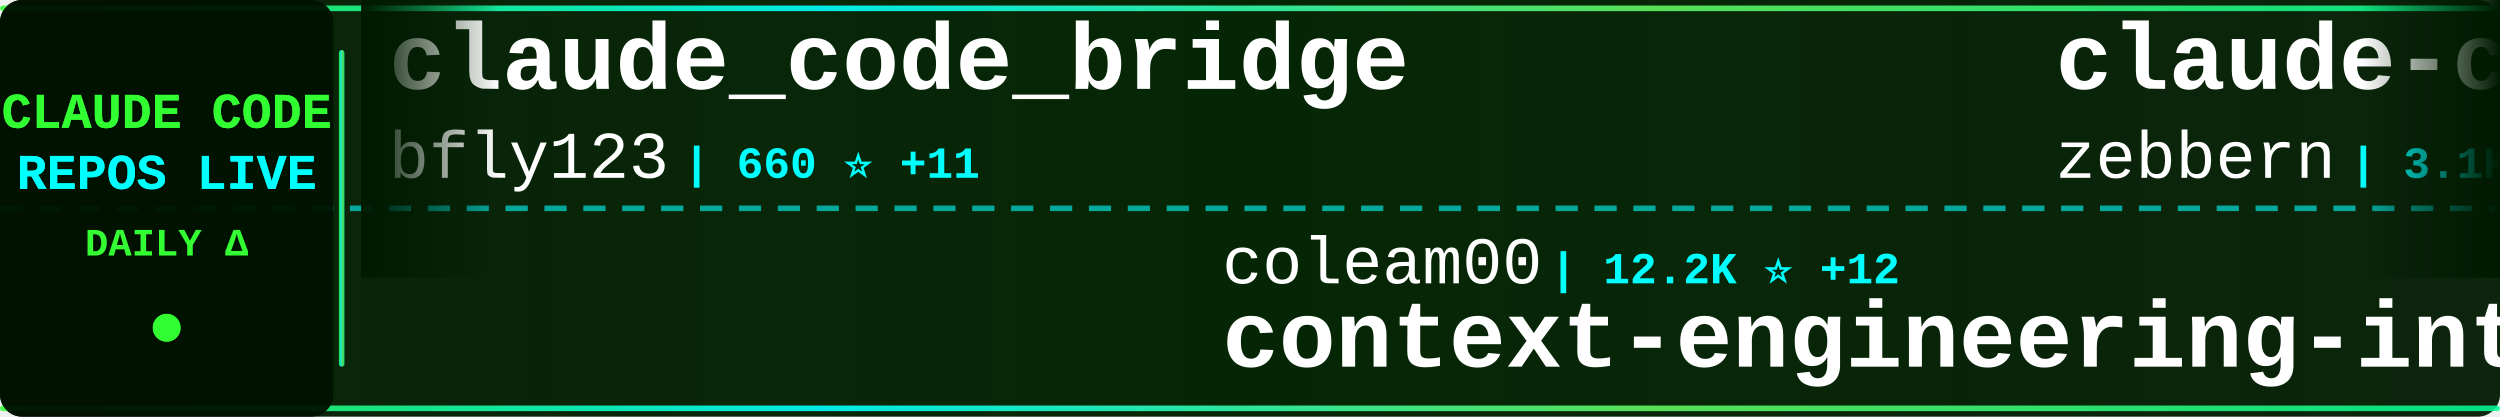
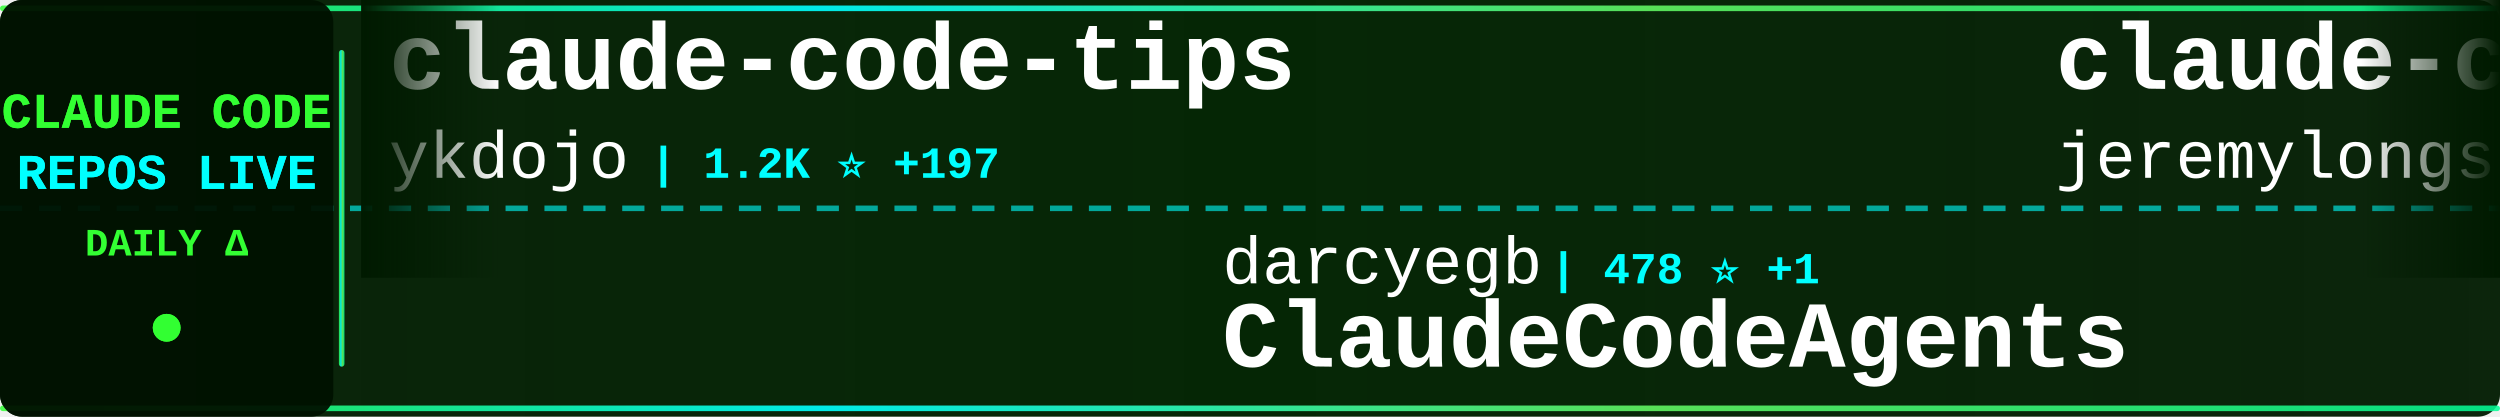
<svg xmlns="http://www.w3.org/2000/svg" width="900" height="150">
  <defs>
    <linearGradient id="tickerBg" x1="0%" y1="0%" x2="100%" y2="0%">
      <stop offset="0%" style="stop-color:#001a00;stop-opacity:0.95" />
      <stop offset="50%" style="stop-color:#002200;stop-opacity:0.98" />
      <stop offset="100%" style="stop-color:#001a00;stop-opacity:0.95" />
    </linearGradient>
    <linearGradient id="borderGrad" x1="0%" y1="0%" x2="100%" y2="0%">
      <stop offset="0%" style="stop-color:#33ff33;stop-opacity:0.85">
        <animate attributeName="stop-opacity" values="0.85;1;0.85" dur="2s" repeatCount="indefinite" />
      </stop>
      <stop offset="33%" style="stop-color:#00ffff;stop-opacity:0.9">
        <animate attributeName="stop-opacity" values="0.9;1;0.9" dur="2.2s" repeatCount="indefinite" />
      </stop>
      <stop offset="66%" style="stop-color:#66ff66;stop-opacity:0.85">
        <animate attributeName="stop-opacity" values="0.85;1;0.85" dur="1.8s" repeatCount="indefinite" />
      </stop>
      <stop offset="100%" style="stop-color:#00ff99;stop-opacity:0.85">
        <animate attributeName="stop-opacity" values="0.85;1;0.85" dur="2s" repeatCount="indefinite" />
      </stop>
    </linearGradient>
    <filter id="textGlow">
      <feGaussianBlur stdDeviation="0.1" result="coloredBlur" />
      <feMerge>
        <feMergeNode in="coloredBlur" />
        <feMergeNode in="SourceGraphic" />
      </feMerge>
    </filter>
    <filter id="metricGlow">
      <feGaussianBlur stdDeviation="0.2" result="coloredBlur" />
      <feMerge>
        <feMergeNode in="coloredBlur" />
        <feMergeNode in="SourceGraphic" />
      </feMerge>
    </filter>
    <linearGradient id="leftFade" x1="0%" y1="0%" x2="100%" y2="0%">
      <stop offset="0%" style="stop-color:#001a00;stop-opacity:1" />
      <stop offset="100%" style="stop-color:#001a00;stop-opacity:0" />
    </linearGradient>
    <linearGradient id="rightFade" x1="0%" y1="0%" x2="100%" y2="0%">
      <stop offset="0%" style="stop-color:#001a00;stop-opacity:0" />
      <stop offset="100%" style="stop-color:#001a00;stop-opacity:1" />
    </linearGradient>
  </defs>
  <rect width="900" height="150" fill="url(#tickerBg)" rx="8" />
  <rect x="0" y="2" width="900" height="2" fill="url(#borderGrad)" rx="1" />
  <rect x="0" y="146" width="900" height="2" fill="url(#borderGrad)" rx="1" />
  <line x1="0" y1="75" x2="900" y2="75" stroke="#00ffff" stroke-width="2" stroke-dasharray="8 6" opacity="0.6" />
  <rect x="0" y="0" width="120" height="150" fill="#001100" opacity="0.95" rx="8" />
  <text x="60" y="46" font-family="'Courier New', monospace" font-size="18" font-weight="bold" fill="#33ff33" text-anchor="middle" filter="url(#textGlow)">
    CLAUDE CODE
  </text>
  <text x="60" y="68" font-family="'Courier New', monospace" font-size="18" font-weight="bold" fill="#00ffff" text-anchor="middle" filter="url(#textGlow)">
    REPOS LIVE
  </text>
  <text x="60" y="92" font-family="'Courier New', monospace" font-size="14" font-weight="bold" fill="#33ff33" text-anchor="middle">
    DAILY Δ
  </text>
  <circle cx="60" cy="118" r="5" fill="#33ff33" filter="url(#metricGlow)">
    <animate attributeName="r" values="4;6;4" dur="1.5s" repeatCount="indefinite" />
    <animate attributeName="opacity" values="0.6;1;0.6" dur="1.5s" repeatCount="indefinite" />
  </circle>
  <rect x="122" y="18" width="2" height="114" fill="url(#borderGrad)" rx="1" />
  <clipPath id="tickerClip">
    <rect x="130" y="0" width="770" height="150" />
  </clipPath>
  <g clip-path="url(#tickerClip)">
    <g id="tickerItems">
      <animateTransform attributeName="transform" attributeType="XML" type="translate" from="0 0" to="-3000 0" dur="54s" repeatCount="indefinite" />
      <g transform="translate(0, 0)">
-         <text x="140" y="32" font-family="'Courier New', monospace" font-size="34" font-weight="bold" fill="#ffffff">claude_code_bridge</text>
-         <text x="140" y="64" font-family="'Courier New', monospace" font-size="24" font-weight="normal" fill="#ffffff" opacity="1.0">bfly123</text>
-         <text x="246" y="64" font-family="'Courier New', monospace" font-size="16" font-weight="bold" fill="#00ffff"> | 660 ⭐ +11</text>
+         <text x="140" y="32" font-family="'Courier New', monospace" font-size="34" font-weight="bold" fill="#ffffff">claude-code-tips</text>
+         <text x="140" y="64" font-family="'Courier New', monospace" font-size="24" font-weight="normal" fill="#ffffff" opacity="1.0">ykdojo</text>
+         <text x="234" y="64" font-family="'Courier New', monospace" font-size="16" font-weight="bold" fill="#00ffff"> | 1.2K ⭐ +197</text>
      </g>
      <g transform="translate(300, 0)">
-         <text x="140" y="102" font-family="'Courier New', monospace" font-size="24" font-weight="normal" fill="#ffffff" opacity="1.0">coleam00</text>
-         <text x="258" y="102" font-family="'Courier New', monospace" font-size="16" font-weight="bold" fill="#00ffff"> | 12.2K ⭐ +12</text>
-         <text x="140" y="132" font-family="'Courier New', monospace" font-size="34" font-weight="bold" fill="#ffffff">context-engineering-intr...</text>
+         <text x="140" y="102" font-family="'Courier New', monospace" font-size="24" font-weight="normal" fill="#ffffff" opacity="1.0">darcyegb</text>
+         <text x="258" y="102" font-family="'Courier New', monospace" font-size="16" font-weight="bold" fill="#00ffff"> | 478 ⭐ +1</text>
+         <text x="140" y="132" font-family="'Courier New', monospace" font-size="34" font-weight="bold" fill="#ffffff">ClaudeCodeAgents</text>
      </g>
      <g transform="translate(600, 0)">
-         <text x="140" y="32" font-family="'Courier New', monospace" font-size="34" font-weight="bold" fill="#ffffff">claude-code-guide</text>
-         <text x="140" y="64" font-family="'Courier New', monospace" font-size="24" font-weight="normal" fill="#ffffff" opacity="1.0">zebbern</text>
-         <text x="246" y="64" font-family="'Courier New', monospace" font-size="16" font-weight="bold" fill="#00ffff"> | 3.1K ⭐ +18</text>
+         <text x="140" y="32" font-family="'Courier New', monospace" font-size="34" font-weight="bold" fill="#ffffff">claude-code-plugins-plus...</text>
+         <text x="140" y="64" font-family="'Courier New', monospace" font-size="24" font-weight="normal" fill="#ffffff" opacity="1.0">jeremylongshore</text>
+         <text x="342" y="64" font-family="'Courier New', monospace" font-size="16" font-weight="bold" fill="#00ffff"> | 1.0K ⭐ +9</text>
      </g>
      <g transform="translate(900, 0)">
-         <text x="140" y="102" font-family="'Courier New', monospace" font-size="24" font-weight="normal" fill="#ffffff" opacity="1.0">kepano</text>
-         <text x="234" y="102" font-family="'Courier New', monospace" font-size="16" font-weight="bold" fill="#00ffff"> | 7.2K ⭐ +199</text>
-         <text x="140" y="132" font-family="'Courier New', monospace" font-size="34" font-weight="bold" fill="#ffffff">obsidian-skills</text>
+         <text x="140" y="102" font-family="'Courier New', monospace" font-size="24" font-weight="normal" fill="#ffffff" opacity="1.0">numman-ali</text>
+         <text x="282" y="102" font-family="'Courier New', monospace" font-size="16" font-weight="bold" fill="#00ffff"> | 5.9K ⭐ +365</text>
+         <text x="140" y="132" font-family="'Courier New', monospace" font-size="34" font-weight="bold" fill="#ffffff">openskills</text>
      </g>
      <g transform="translate(1200, 0)">
-         <text x="140" y="32" font-family="'Courier New', monospace" font-size="34" font-weight="bold" fill="#ffffff">claude_code_agent_farm</text>
-         <text x="140" y="64" font-family="'Courier New', monospace" font-size="24" font-weight="normal" fill="#ffffff" opacity="1.0">Dicklesworthstone</text>
-         <text x="366" y="64" font-family="'Courier New', monospace" font-size="16" font-weight="bold" fill="#00ffff"> | 627 ⭐ +1</text>
+         <text x="140" y="32" font-family="'Courier New', monospace" font-size="34" font-weight="bold" fill="#ffffff">claude-code</text>
+         <text x="140" y="64" font-family="'Courier New', monospace" font-size="24" font-weight="normal" fill="#ffffff" opacity="1.0">anthropics</text>
+         <text x="282" y="64" font-family="'Courier New', monospace" font-size="16" font-weight="bold" fill="#00ffff"> | 58.1K ⭐ +383</text>
      </g>
      <g transform="translate(1500, 0)">
+         <text x="140" y="102" font-family="'Courier New', monospace" font-size="24" font-weight="normal" fill="#ffffff" opacity="1.0">code-yeongyu</text>
+         <text x="306" y="102" font-family="'Courier New', monospace" font-size="16" font-weight="bold" fill="#00ffff"> | 19.7K ⭐ +792</text>
+         <text x="140" y="132" font-family="'Courier New', monospace" font-size="34" font-weight="bold" fill="#ffffff">oh-my-opencode</text>
+       </g>
+       <g transform="translate(1800, 0)">
+         <text x="140" y="32" font-family="'Courier New', monospace" font-size="34" font-weight="bold" fill="#ffffff">claude-code.nvim</text>
+         <text x="140" y="64" font-family="'Courier New', monospace" font-size="24" font-weight="normal" fill="#ffffff" opacity="1.0">greggh</text>
+         <text x="234" y="64" font-family="'Courier New', monospace" font-size="16" font-weight="bold" fill="#00ffff"> | 1.7K ⭐ +2</text>
+       </g>
+       <g transform="translate(2100, 0)">
+         <text x="140" y="102" font-family="'Courier New', monospace" font-size="24" font-weight="normal" fill="#ffffff" opacity="1.0">Yuyz0112</text>
+         <text x="258" y="102" font-family="'Courier New', monospace" font-size="16" font-weight="bold" fill="#00ffff"> | 2.0K ⭐ +9</text>
+         <text x="140" y="132" font-family="'Courier New', monospace" font-size="34" font-weight="bold" fill="#ffffff">claude-code-reverse</text>
+       </g>
+       <g transform="translate(2400, 0)">
+         <text x="140" y="32" font-family="'Courier New', monospace" font-size="34" font-weight="bold" fill="#ffffff">everything-claude-code</text>
+         <text x="140" y="64" font-family="'Courier New', monospace" font-size="24" font-weight="normal" fill="#ffffff" opacity="1.0">affaan-m</text>
+         <text x="258" y="64" font-family="'Courier New', monospace" font-size="16" font-weight="bold" fill="#00ffff"> | 2.1K ⭐ +2.0K</text>
+       </g>
+       <g transform="translate(2700, 0)">
        <text x="140" y="102" font-family="'Courier New', monospace" font-size="24" font-weight="normal" fill="#ffffff" opacity="1.0">revfactory</text>
        <text x="282" y="102" font-family="'Courier New', monospace" font-size="16" font-weight="bold" fill="#00ffff"> | 736 ⭐</text>
        <text x="140" y="132" font-family="'Courier New', monospace" font-size="34" font-weight="bold" fill="#ffffff">claude-code-mastering</text>
      </g>
-       <g transform="translate(1800, 0)">
-         <text x="140" y="32" font-family="'Courier New', monospace" font-size="34" font-weight="bold" fill="#ffffff">claude-code</text>
-         <text x="140" y="64" font-family="'Courier New', monospace" font-size="24" font-weight="normal" fill="#ffffff" opacity="1.0">MadAppGang</text>
-         <text x="282" y="64" font-family="'Courier New', monospace" font-size="16" font-weight="bold" fill="#00ffff"> | 211 ⭐ +1</text>
-       </g>
-       <g transform="translate(2100, 0)">
-         <text x="140" y="102" font-family="'Courier New', monospace" font-size="24" font-weight="normal" fill="#ffffff" opacity="1.0">superdesigndev</text>
-         <text x="330" y="102" font-family="'Courier New', monospace" font-size="16" font-weight="bold" fill="#00ffff"> | 5.7K ⭐ +4</text>
-         <text x="140" y="132" font-family="'Courier New', monospace" font-size="34" font-weight="bold" fill="#ffffff">superdesign</text>
-       </g>
-       <g transform="translate(2400, 0)">
-         <text x="140" y="32" font-family="'Courier New', monospace" font-size="34" font-weight="bold" fill="#ffffff">claude-code-configs</text>
-         <text x="140" y="64" font-family="'Courier New', monospace" font-size="24" font-weight="normal" fill="#ffffff" opacity="1.0">Matt-Dionis</text>
-         <text x="294" y="64" font-family="'Courier New', monospace" font-size="16" font-weight="bold" fill="#00ffff"> | 599 ⭐</text>
-       </g>
-       <g transform="translate(2700, 0)">
-         <text x="140" y="102" font-family="'Courier New', monospace" font-size="24" font-weight="normal" fill="#ffffff" opacity="1.0">glidea</text>
-         <text x="234" y="102" font-family="'Courier New', monospace" font-size="16" font-weight="bold" fill="#00ffff"> | 242 ⭐</text>
-         <text x="140" y="132" font-family="'Courier New', monospace" font-size="34" font-weight="bold" fill="#ffffff">claude-worker-proxy</text>
-       </g>
      <g transform="translate(3000, 0)">
-         <text x="140" y="32" font-family="'Courier New', monospace" font-size="34" font-weight="bold" fill="#ffffff">claude_code_bridge</text>
-         <text x="140" y="64" font-family="'Courier New', monospace" font-size="24" font-weight="normal" fill="#ffffff" opacity="1.0">bfly123</text>
-         <text x="246" y="64" font-family="'Courier New', monospace" font-size="16" font-weight="bold" fill="#00ffff"> | 660 ⭐ +11</text>
+         <text x="140" y="32" font-family="'Courier New', monospace" font-size="34" font-weight="bold" fill="#ffffff">claude-code-tips</text>
+         <text x="140" y="64" font-family="'Courier New', monospace" font-size="24" font-weight="normal" fill="#ffffff" opacity="1.0">ykdojo</text>
+         <text x="234" y="64" font-family="'Courier New', monospace" font-size="16" font-weight="bold" fill="#00ffff"> | 1.2K ⭐ +197</text>
      </g>
      <g transform="translate(3300, 0)">
-         <text x="140" y="102" font-family="'Courier New', monospace" font-size="24" font-weight="normal" fill="#ffffff" opacity="1.0">coleam00</text>
-         <text x="258" y="102" font-family="'Courier New', monospace" font-size="16" font-weight="bold" fill="#00ffff"> | 12.2K ⭐ +12</text>
-         <text x="140" y="132" font-family="'Courier New', monospace" font-size="34" font-weight="bold" fill="#ffffff">context-engineering-intr...</text>
+         <text x="140" y="102" font-family="'Courier New', monospace" font-size="24" font-weight="normal" fill="#ffffff" opacity="1.0">darcyegb</text>
+         <text x="258" y="102" font-family="'Courier New', monospace" font-size="16" font-weight="bold" fill="#00ffff"> | 478 ⭐ +1</text>
+         <text x="140" y="132" font-family="'Courier New', monospace" font-size="34" font-weight="bold" fill="#ffffff">ClaudeCodeAgents</text>
      </g>
      <g transform="translate(3600, 0)">
-         <text x="140" y="32" font-family="'Courier New', monospace" font-size="34" font-weight="bold" fill="#ffffff">claude-code-guide</text>
-         <text x="140" y="64" font-family="'Courier New', monospace" font-size="24" font-weight="normal" fill="#ffffff" opacity="1.0">zebbern</text>
-         <text x="246" y="64" font-family="'Courier New', monospace" font-size="16" font-weight="bold" fill="#00ffff"> | 3.1K ⭐ +18</text>
+         <text x="140" y="32" font-family="'Courier New', monospace" font-size="34" font-weight="bold" fill="#ffffff">claude-code-plugins-plus...</text>
+         <text x="140" y="64" font-family="'Courier New', monospace" font-size="24" font-weight="normal" fill="#ffffff" opacity="1.0">jeremylongshore</text>
+         <text x="342" y="64" font-family="'Courier New', monospace" font-size="16" font-weight="bold" fill="#00ffff"> | 1.0K ⭐ +9</text>
      </g>
      <g transform="translate(3900, 0)">
-         <text x="140" y="102" font-family="'Courier New', monospace" font-size="24" font-weight="normal" fill="#ffffff" opacity="1.0">kepano</text>
-         <text x="234" y="102" font-family="'Courier New', monospace" font-size="16" font-weight="bold" fill="#00ffff"> | 7.2K ⭐ +199</text>
-         <text x="140" y="132" font-family="'Courier New', monospace" font-size="34" font-weight="bold" fill="#ffffff">obsidian-skills</text>
+         <text x="140" y="102" font-family="'Courier New', monospace" font-size="24" font-weight="normal" fill="#ffffff" opacity="1.0">numman-ali</text>
+         <text x="282" y="102" font-family="'Courier New', monospace" font-size="16" font-weight="bold" fill="#00ffff"> | 5.9K ⭐ +365</text>
+         <text x="140" y="132" font-family="'Courier New', monospace" font-size="34" font-weight="bold" fill="#ffffff">openskills</text>
      </g>
    </g>
  </g>
  <rect x="130" y="0" width="50" height="100" fill="url(#leftFade)" />
  <rect x="850" y="0" width="50" height="100" fill="url(#rightFade)" />
</svg>
